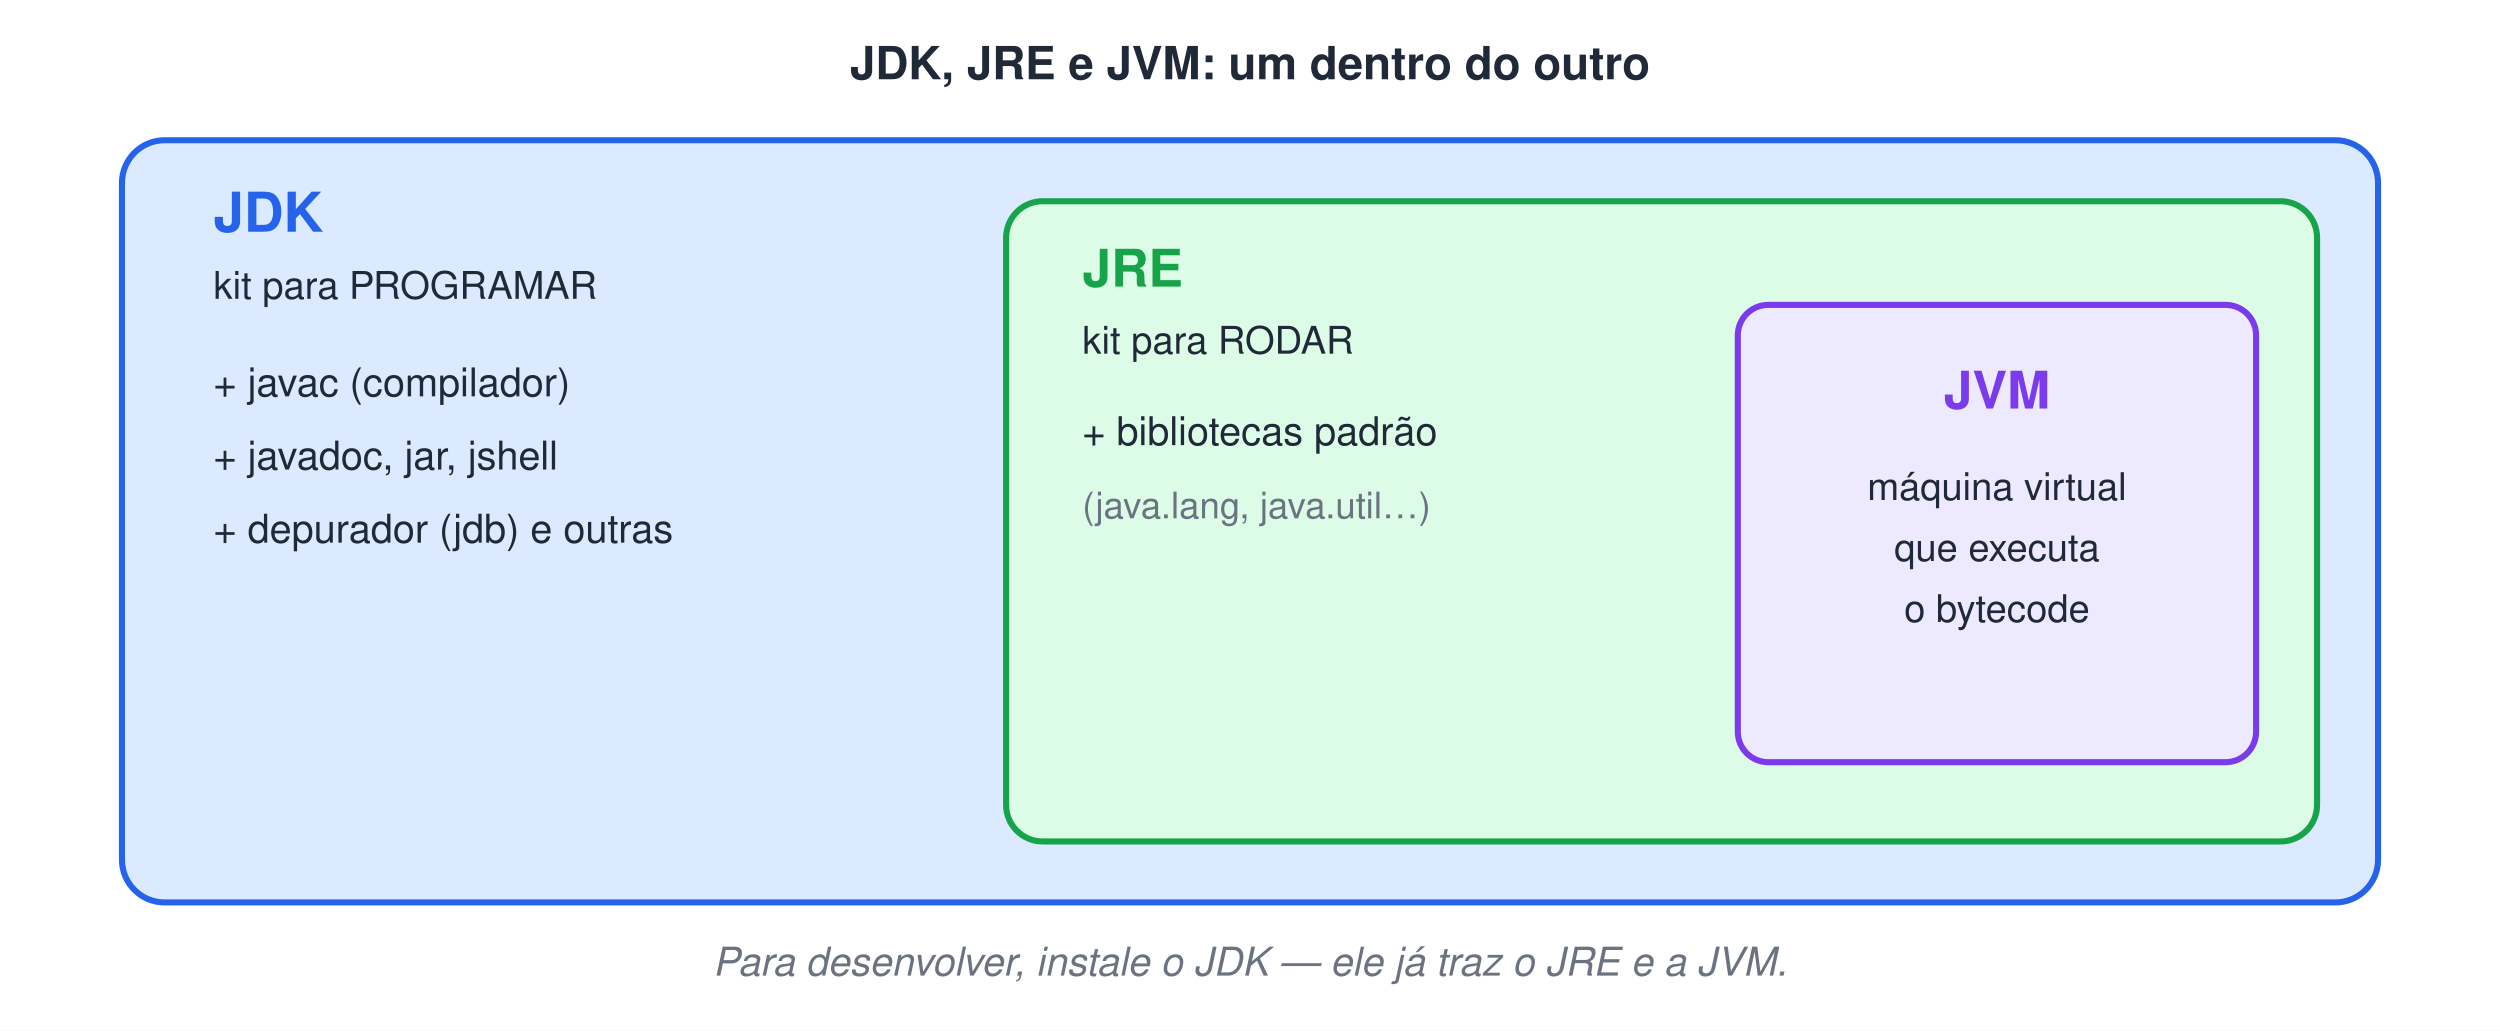
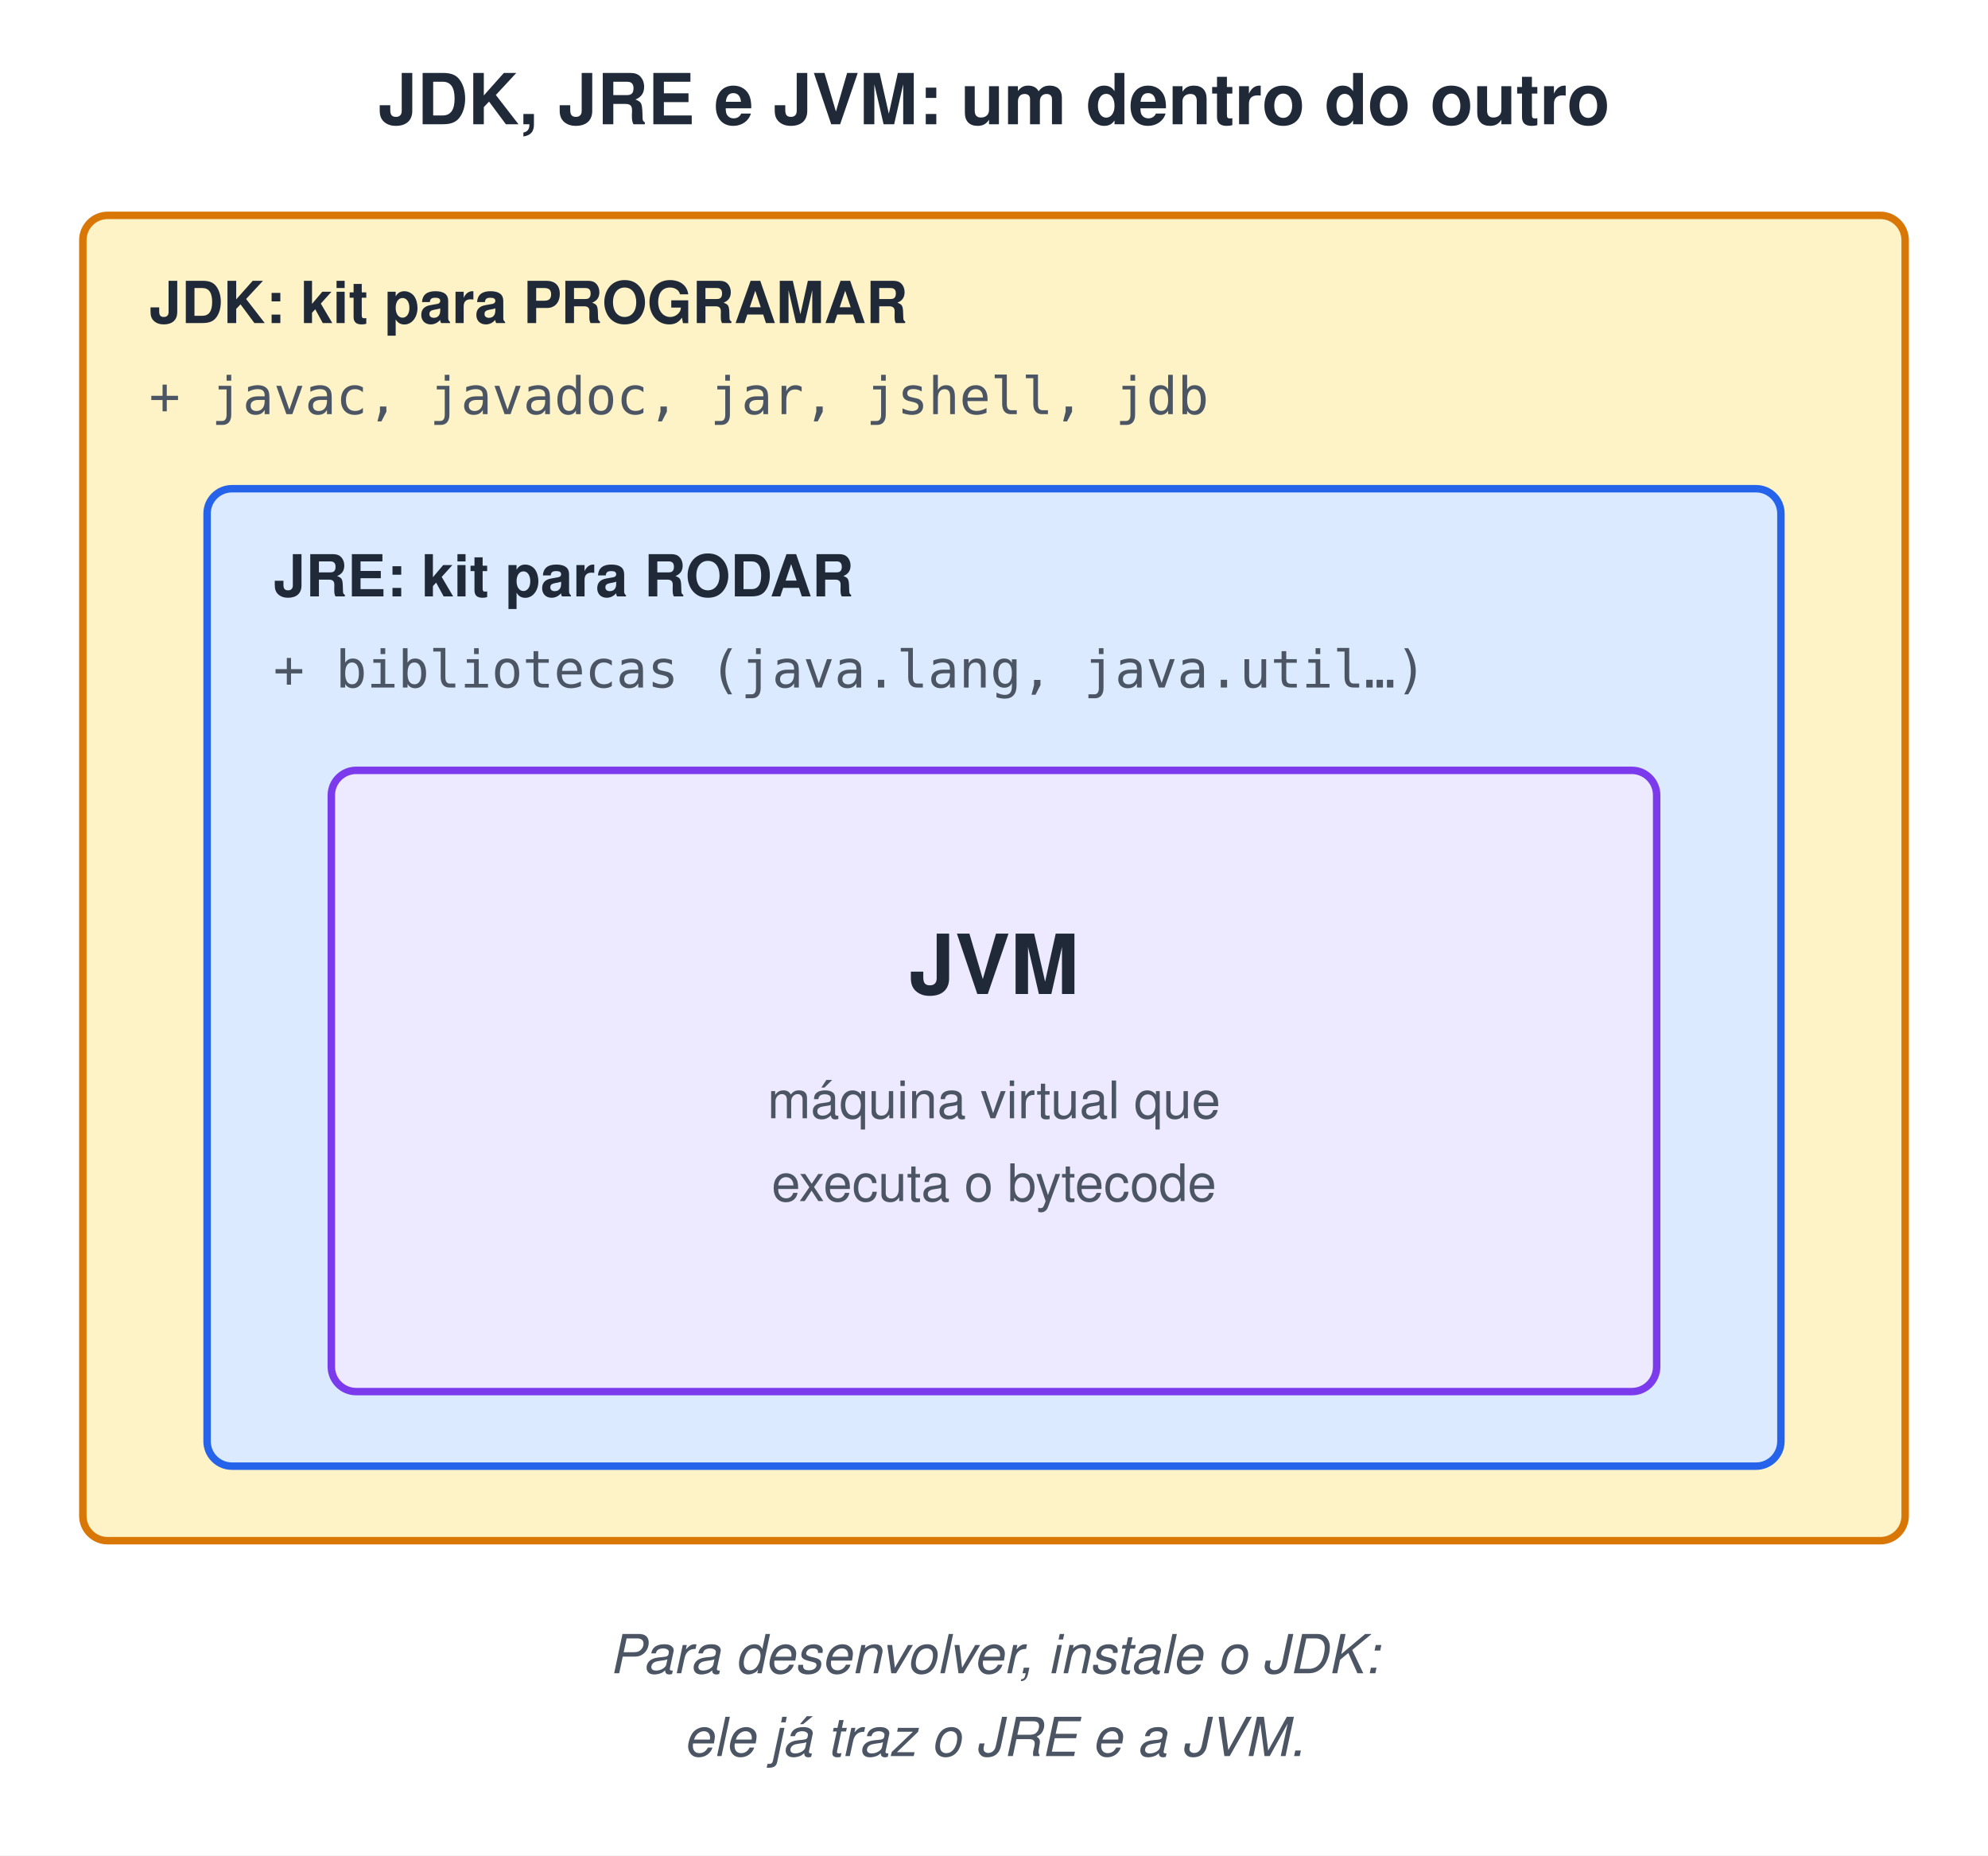
- <svg xmlns="http://www.w3.org/2000/svg" width="820" height="338" viewBox="0 0 820 338">
-   <style>text{font-family:Helvetica, Arial, 'DejaVu Sans', sans-serif}.m{font-family:Menlo, Consolas, 'DejaVu Sans Mono', monospace}</style>
-   <rect width="100%" height="100%" fill="#ffffff" />
-   <text x="410" y="26" font-size="15" font-weight="bold" fill="#1F2937" text-anchor="middle">JDK, JRE e JVM: um dentro do outro</text>
-   <rect x="40" y="46" width="740" height="250" rx="14" fill="#DBEAFE" stroke="#2563EB" stroke-width="2" />
-   <text x="70" y="76" font-size="18" font-weight="bold" fill="#2563EB">JDK</text>
-   <text x="70" y="98" font-size="12.5" fill="#1F2937">kit para PROGRAMAR</text>
-   <text x="70" y="130" font-size="13" fill="#1F2937">+ javac (compilador)</text>
-   <text x="70" y="154" font-size="13" fill="#1F2937">+ javadoc, jar, jshell</text>
-   <text x="70" y="178" font-size="13" fill="#1F2937">+ depurador (jdb) e outras</text>
-   <rect x="330" y="66" width="430" height="210" rx="12" fill="#DCFCE7" stroke="#16A34A" stroke-width="2" />
-   <text x="355" y="94" font-size="17" font-weight="bold" fill="#16A34A">JRE</text>
-   <text x="355" y="116" font-size="12.5" fill="#1F2937">kit para RODAR</text>
-   <text x="355" y="146" font-size="13" fill="#1F2937">+ bibliotecas padrão</text>
-   <text x="355" y="170" font-size="12" fill="#6B7280">(java.lang, java.util…)</text>
-   <rect x="570" y="100" width="170" height="150" rx="10" fill="#EDE9FE" stroke="#7C3AED" stroke-width="2" />
-   <text x="655" y="134" font-size="17" font-weight="bold" fill="#7C3AED" text-anchor="middle">JVM</text>
-   <text x="655" y="164" font-size="12.5" fill="#1F2937" text-anchor="middle">máquina virtual</text>
-   <text x="655" y="184" font-size="12.5" fill="#1F2937" text-anchor="middle">que executa</text>
-   <text x="655" y="204" font-size="12.5" fill="#1F2937" text-anchor="middle">o bytecode</text>
-   <text x="410" y="320" font-size="13" font-style="italic" fill="#6B7280" text-anchor="middle">Para desenvolver, instale o JDK — ele já traz o JRE e a JVM.</text>
+ <svg xmlns="http://www.w3.org/2000/svg" width="480" height="448" viewBox="0 0 480 448">
+   <style>text{white-space:pre;font-family:Helvetica,Arial,sans-serif;font-size:14px;fill:#1F2937}.t{font-size:17px;font-weight:bold}.b{font-weight:bold}.m{font-family:Menlo,Consolas,monospace;font-size:13px}.s{font-size:12.5px;fill:#4B5563}.n{font-size:13px;font-style:italic;fill:#4B5563}.c{text-anchor:middle}.r{text-anchor:end}.xB{fill:#DBEAFE;stroke:#2563EB}.xG{fill:#DCFCE7;stroke:#16A34A}.xO{fill:#FEF3C7;stroke:#D97706}.xP{fill:#EDE9FE;stroke:#7C3AED}.xR{fill:#FEE2E2;stroke:#DC2626}.xY{fill:#F3F4F6;stroke:#9CA3AF}.xW{fill:#fff;stroke:#9CA3AF}.xT{fill:#CCFBF1;stroke:#0D9488}.xK{fill:#FCE7F3;stroke:#DB2777}rect,ellipse,polygon{stroke-width:1.8}.l{stroke:#6B7280;stroke-width:1.8;fill:none}.d{stroke-dasharray:5 4}</style>
+   <defs>
+     <marker id="a" viewBox="0 0 10 10" refX="9" refY="5" markerWidth="7" markerHeight="7" orient="auto-start-reverse">
+       <path d="M0,0L10,5L0,10z" fill="#6B7280" />
+     </marker>
+   </defs>
+   <rect width="100%" height="100%" fill="#fff" />
+   <text x="240.0" y="30" class="t c">JDK, JRE e JVM: um dentro do outro</text>
+   <rect x="20" y="52" width="440" height="320" rx="6" class="xO" />
+   <text x="36" y="78" class="b">JDK: kit para PROGRAMAR</text>
+   <text x="36" y="100" class="m s">+ javac, javadoc, jar, jshell, jdb</text>
+   <rect x="50" y="118" width="380" height="236" rx="6" class="xB" />
+   <text x="66" y="144" class="b">JRE: kit para RODAR</text>
+   <text x="66" y="166" class="m s">+ bibliotecas (java.lang, java.util…)</text>
+   <rect x="80" y="186" width="320" height="150" rx="6" class="xP" />
+   <text x="240" y="240" class="b c" style="font-size:20px">JVM</text>
+   <text x="240" y="270" class="s c">máquina virtual que</text>
+   <text x="240" y="290" class="s c">executa o bytecode</text>
+   <text x="240.0" y="404" class="n c">Para desenvolver, instale o JDK:</text>
+   <text x="240.0" y="424" class="n c">ele já traz o JRE e a JVM.</text>
</svg>
